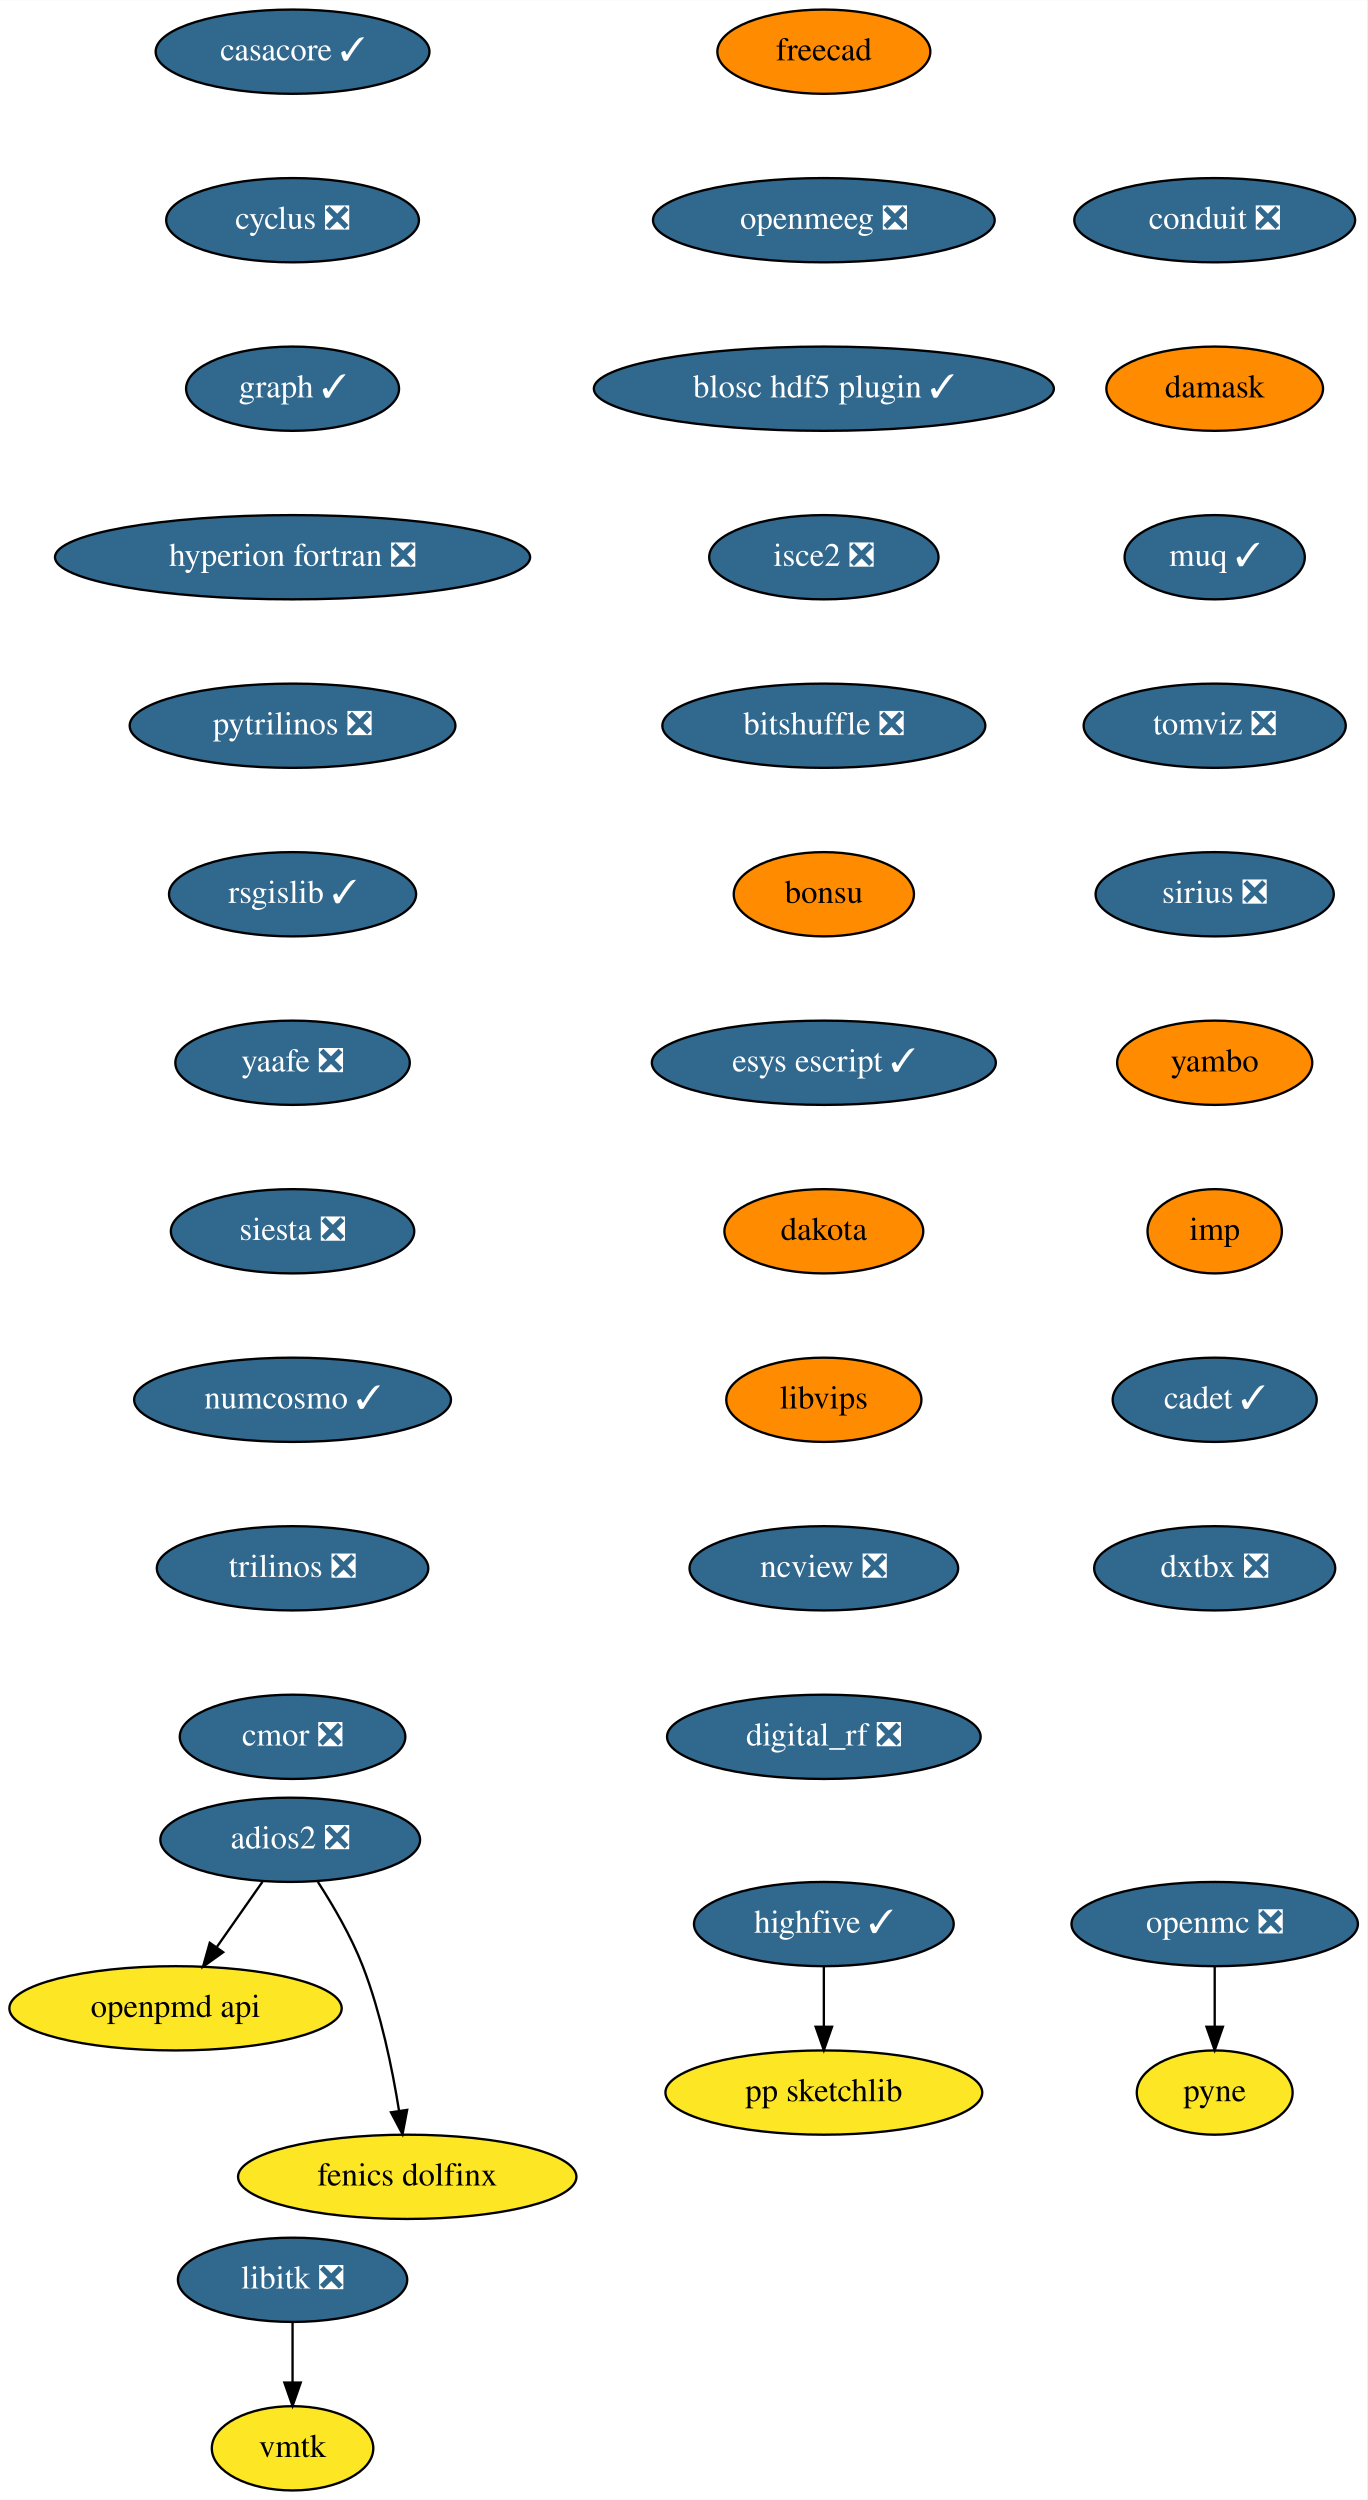
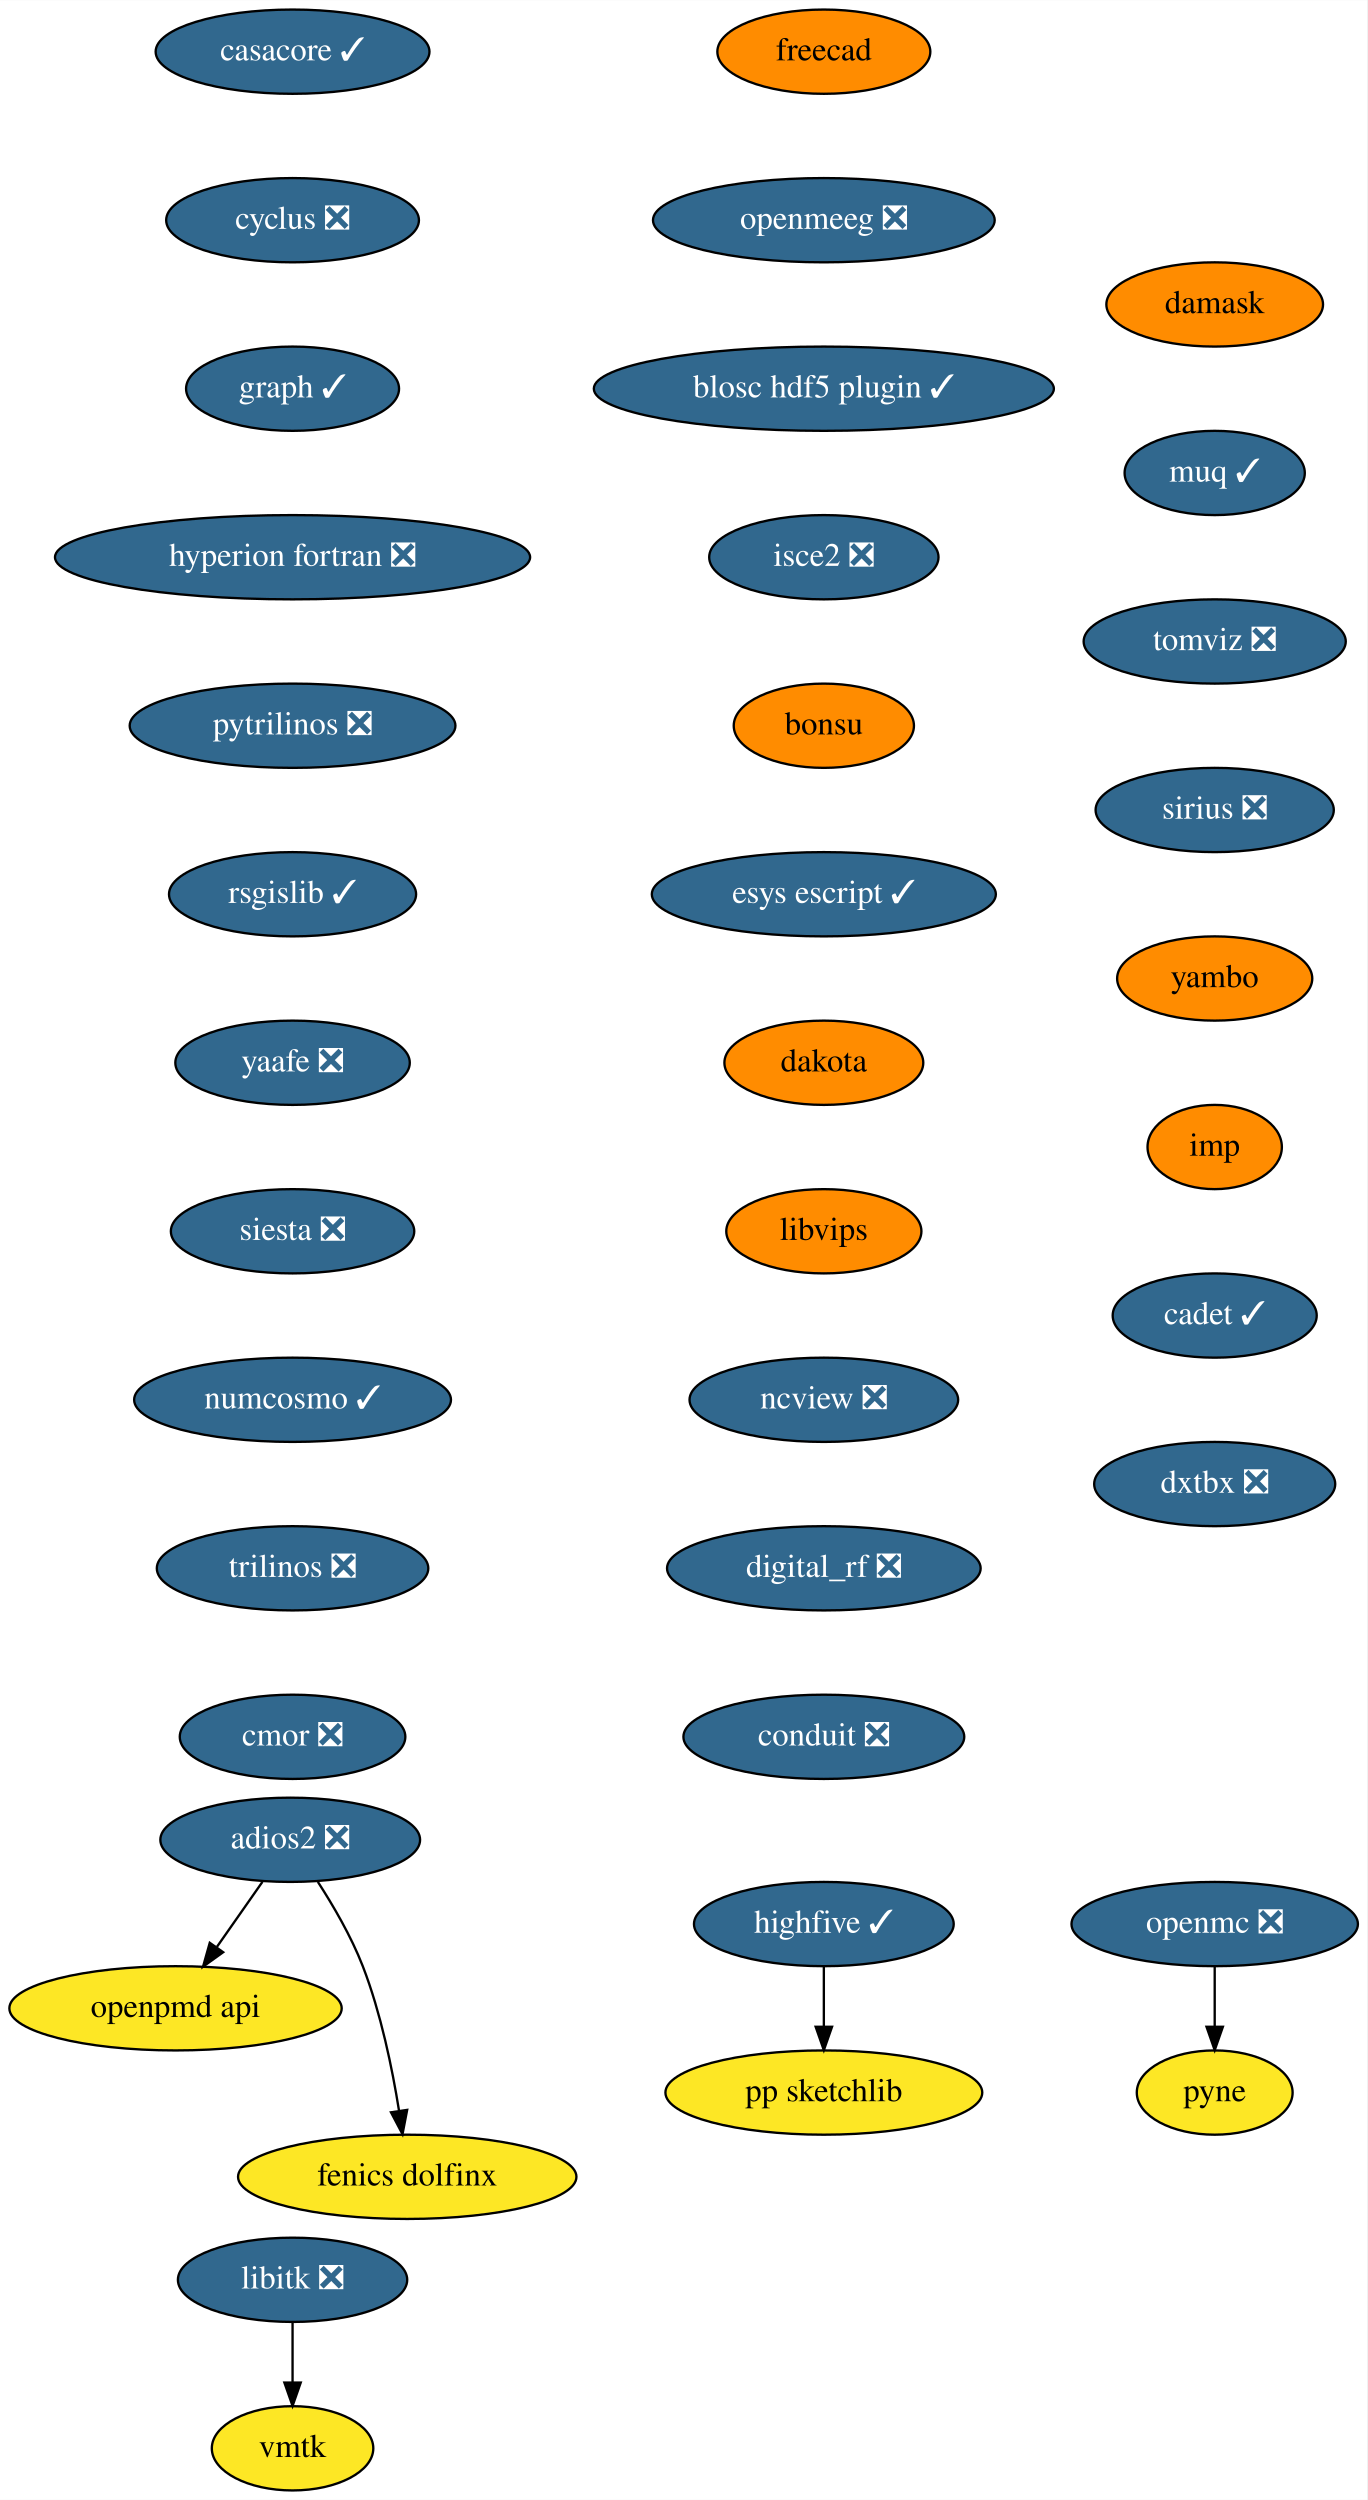
<svg xmlns="http://www.w3.org/2000/svg" xmlns:xlink="http://www.w3.org/1999/xlink" width="584pt" height="1068pt" viewBox="0.00 0.00 584.09 1068.00">
  <g id="graph0" class="graph" transform="scale(1 1) rotate(0) translate(4 1064)">
    <polygon fill="white" stroke="transparent" points="-4,4 -4,-1064 580.09,-1064 580.09,4 -4,4" />
    <g id="node1" class="node">
      <g id="a_node1">
        <a xlink:href="https://github.com/conda-forge/casacore-feedstock/pull/67" xlink:title="casacore ✓">
          <ellipse fill="#31688e" stroke="black" cx="121" cy="-1042" rx="58.5" ry="18" />
          <text text-anchor="middle" x="121" y="-1038.3" font-family="Times,serif" font-size="14.00" fill="white">casacore ✓</text>
        </a>
      </g>
    </g>
    <g id="node2" class="node">
      <g id="a_node2">
        <a xlink:href="https://github.com/conda-forge/cyclus-feedstock/pull/65" xlink:title="cyclus ❎">
          <ellipse fill="#31688e" stroke="black" cx="121" cy="-970" rx="54" ry="18" />
          <text text-anchor="middle" x="121" y="-966.3" font-family="Times,serif" font-size="14.00" fill="white">cyclus ❎</text>
        </a>
      </g>
    </g>
    <g id="node3" class="node">
      <g id="a_node3">
        <a xlink:href="https://github.com/conda-forge/graph-feedstock/pull/7" xlink:title="graph ✓">
          <ellipse fill="#31688e" stroke="black" cx="121" cy="-898" rx="45.5" ry="18" />
          <text text-anchor="middle" x="121" y="-894.3" font-family="Times,serif" font-size="14.00" fill="white">graph ✓</text>
        </a>
      </g>
    </g>
    <g id="node4" class="node">
      <g id="a_node4">
        <a xlink:href="https://github.com/conda-forge/hyperion-fortran-feedstock/pull/23" xlink:title="hyperion fortran ❎">
          <ellipse fill="#31688e" stroke="black" cx="121" cy="-826" rx="101.5" ry="18" />
          <text text-anchor="middle" x="121" y="-822.3" font-family="Times,serif" font-size="14.00" fill="white">hyperion fortran ❎</text>
        </a>
      </g>
    </g>
    <g id="node5" class="node">
      <g id="a_node5">
        <a xlink:href="https://github.com/conda-forge/pytrilinos-feedstock/pull/44" xlink:title="pytrilinos ❎">
          <ellipse fill="#31688e" stroke="black" cx="121" cy="-754" rx="69.59" ry="18" />
          <text text-anchor="middle" x="121" y="-750.3" font-family="Times,serif" font-size="14.00" fill="white">pytrilinos ❎</text>
        </a>
      </g>
    </g>
    <g id="node10" class="node">
      <g id="a_node10">
        <a xlink:href="https://github.com/conda-forge/rsgislib-feedstock/pull/58" xlink:title="rsgislib ✓">
          <ellipse fill="#31688e" stroke="black" cx="121" cy="-682" rx="52.79" ry="18" />
          <text text-anchor="middle" x="121" y="-678.3" font-family="Times,serif" font-size="14.00" fill="white">rsgislib ✓</text>
        </a>
      </g>
    </g>
    <g id="node6" class="node">
      <g id="a_node6">
        <a xlink:href="https://github.com/conda-forge/libitk-feedstock/pull/70" xlink:title="libitk ❎">
          <ellipse fill="#31688e" stroke="black" cx="121" cy="-90" rx="48.99" ry="18" />
          <text text-anchor="middle" x="121" y="-86.3" font-family="Times,serif" font-size="14.00" fill="white">libitk ❎</text>
        </a>
      </g>
    </g>
    <g id="node7" class="node">
      <g id="a_node7">
        <a xlink:href="https://github.com/conda-forge/vmtk-feedstock" xlink:title="vmtk">
          <ellipse fill="#fde725" stroke="black" cx="121" cy="-18" rx="34.5" ry="18" />
          <text text-anchor="middle" x="121" y="-14.3" font-family="Times,serif" font-size="14.00">vmtk</text>
        </a>
      </g>
    </g>
    <g id="edge5" class="edge">
      <path fill="none" stroke="black" d="M121,-71.7C121,-63.98 121,-54.71 121,-46.11" />
      <polygon fill="black" stroke="black" points="124.5,-46.1 121,-36.1 117.5,-46.1 124.5,-46.1" />
    </g>
    <g id="node8" class="node">
      <g id="a_node8">
        <a xlink:href="https://github.com/conda-forge/openmc-feedstock/pull/55" xlink:title="openmc ❎">
          <ellipse fill="#31688e" stroke="black" cx="515" cy="-242" rx="61.19" ry="18" />
          <text text-anchor="middle" x="515" y="-238.3" font-family="Times,serif" font-size="14.00" fill="white">openmc ❎</text>
        </a>
      </g>
    </g>
    <g id="node9" class="node">
      <g id="a_node9">
        <a xlink:href="https://github.com/conda-forge/pyne-feedstock" xlink:title="pyne">
          <ellipse fill="#fde725" stroke="black" cx="515" cy="-170" rx="33.29" ry="18" />
          <text text-anchor="middle" x="515" y="-166.3" font-family="Times,serif" font-size="14.00">pyne</text>
        </a>
      </g>
    </g>
    <g id="edge6" class="edge">
      <path fill="none" stroke="black" d="M515,-223.7C515,-215.98 515,-206.71 515,-198.11" />
      <polygon fill="black" stroke="black" points="518.5,-198.1 515,-188.1 511.5,-198.1 518.5,-198.1" />
    </g>
    <g id="node11" class="node">
      <g id="a_node11">
        <a xlink:href="https://github.com/conda-forge/yaafe-feedstock/pull/17" xlink:title="yaafe ❎">
          <ellipse fill="#31688e" stroke="black" cx="121" cy="-610" rx="50.09" ry="18" />
          <text text-anchor="middle" x="121" y="-606.3" font-family="Times,serif" font-size="14.00" fill="white">yaafe ❎</text>
        </a>
      </g>
    </g>
    <g id="node12" class="node">
      <g id="a_node12">
        <a xlink:href="https://github.com/conda-forge/siesta-feedstock/pull/31" xlink:title="siesta ❎">
          <ellipse fill="#31688e" stroke="black" cx="121" cy="-538" rx="52" ry="18" />
          <text text-anchor="middle" x="121" y="-534.3" font-family="Times,serif" font-size="14.00" fill="white">siesta ❎</text>
        </a>
      </g>
    </g>
    <g id="node13" class="node">
      <g id="a_node13">
        <a xlink:href="https://github.com/conda-forge/numcosmo-feedstock/pull/28" xlink:title="numcosmo ✓">
          <ellipse fill="#31688e" stroke="black" cx="121" cy="-466" rx="67.69" ry="18" />
          <text text-anchor="middle" x="121" y="-462.3" font-family="Times,serif" font-size="14.00" fill="white">numcosmo ✓</text>
        </a>
      </g>
    </g>
    <g id="node14" class="node">
      <g id="a_node14">
        <a xlink:href="https://github.com/conda-forge/trilinos-feedstock/pull/40" xlink:title="trilinos ❎">
          <ellipse fill="#31688e" stroke="black" cx="121" cy="-394" rx="58" ry="18" />
          <text text-anchor="middle" x="121" y="-390.3" font-family="Times,serif" font-size="14.00" fill="white">trilinos ❎</text>
        </a>
      </g>
    </g>
    <g id="node15" class="node">
      <g id="a_node15">
        <a xlink:href="https://github.com/conda-forge/cmor-feedstock/pull/46" xlink:title="cmor ❎">
          <ellipse fill="#31688e" stroke="black" cx="121" cy="-322" rx="48.19" ry="18" />
          <text text-anchor="middle" x="121" y="-318.3" font-family="Times,serif" font-size="14.00" fill="white">cmor ❎</text>
        </a>
      </g>
    </g>
    <g id="node16" class="node">
      <g id="a_node16">
        <a xlink:href="https://github.com/conda-forge/openpmd-api-feedstock" xlink:title="openpmd api">
          <ellipse fill="#fde725" stroke="black" cx="71" cy="-206" rx="71" ry="18" />
          <text text-anchor="middle" x="71" y="-202.3" font-family="Times,serif" font-size="14.00">openpmd api</text>
        </a>
      </g>
    </g>
    <g id="node17" class="node">
      <g id="a_node17">
        <a xlink:href="https://github.com/conda-forge/freecad-feedstock" xlink:title="freecad">
          <ellipse fill="#ff8c00" stroke="black" cx="348" cy="-1042" rx="45.5" ry="18" />
          <text text-anchor="middle" x="348" y="-1038.3" font-family="Times,serif" font-size="14.00">freecad</text>
        </a>
      </g>
    </g>
    <g id="node18" class="node">
      <g id="a_node18">
        <a xlink:href="https://github.com/conda-forge/openmeeg-feedstock/pull/28" xlink:title="openmeeg ❎">
          <ellipse fill="#31688e" stroke="black" cx="348" cy="-970" rx="73" ry="18" />
          <text text-anchor="middle" x="348" y="-966.3" font-family="Times,serif" font-size="14.00" fill="white">openmeeg ❎</text>
        </a>
      </g>
    </g>
    <g id="node19" class="node">
      <g id="a_node19">
        <a xlink:href="https://github.com/conda-forge/blosc-hdf5-plugin-feedstock/pull/7" xlink:title="blosc hdf5 plugin ✓">
          <ellipse fill="#31688e" stroke="black" cx="348" cy="-898" rx="98.28" ry="18" />
          <text text-anchor="middle" x="348" y="-894.3" font-family="Times,serif" font-size="14.00" fill="white">blosc hdf5 plugin ✓</text>
        </a>
      </g>
    </g>
    <g id="node22" class="node">
      <g id="a_node22">
        <a xlink:href="https://github.com/conda-forge/isce2-feedstock/pull/53" xlink:title="isce2 ❎">
          <ellipse fill="#31688e" stroke="black" cx="348" cy="-826" rx="48.99" ry="18" />
          <text text-anchor="middle" x="348" y="-822.3" font-family="Times,serif" font-size="14.00" fill="white">isce2 ❎</text>
        </a>
      </g>
    </g>
    <g id="node20" class="node">
      <g id="a_node20">
        <a xlink:href="https://github.com/conda-forge/highfive-feedstock/pull/29" xlink:title="highfive ✓">
          <ellipse fill="#31688e" stroke="black" cx="348" cy="-242" rx="55.49" ry="18" />
          <text text-anchor="middle" x="348" y="-238.3" font-family="Times,serif" font-size="14.00" fill="white">highfive ✓</text>
        </a>
      </g>
    </g>
    <g id="node21" class="node">
      <g id="a_node21">
        <a xlink:href="https://github.com/conda-forge/pp-sketchlib-feedstock" xlink:title="pp sketchlib">
          <ellipse fill="#fde725" stroke="black" cx="348" cy="-170" rx="67.69" ry="18" />
          <text text-anchor="middle" x="348" y="-166.3" font-family="Times,serif" font-size="14.00">pp sketchlib</text>
        </a>
      </g>
    </g>
    <g id="edge15" class="edge">
      <path fill="none" stroke="black" d="M348,-223.7C348,-215.98 348,-206.71 348,-198.11" />
      <polygon fill="black" stroke="black" points="351.5,-198.1 348,-188.1 344.5,-198.1 351.5,-198.1" />
    </g>
    <g id="node23" class="node">
      <g id="a_node23">
-         <a xlink:href="https://github.com/conda-forge/bitshuffle-feedstock/pull/30" xlink:title="bitshuffle ❎">
-           <ellipse fill="#31688e" stroke="black" cx="348" cy="-754" rx="69" ry="18" />
-           <text text-anchor="middle" x="348" y="-750.3" font-family="Times,serif" font-size="14.00" fill="white">bitshuffle ❎</text>
+         <a xlink:href="https://github.com/conda-forge/bonsu-feedstock" xlink:title="bonsu">
+           <ellipse fill="#ff8c00" stroke="black" cx="348" cy="-754" rx="38.5" ry="18" />
+           <text text-anchor="middle" x="348" y="-750.3" font-family="Times,serif" font-size="14.00">bonsu</text>
+         </a>
+       </g>
+     </g>
+     <g id="node26" class="node">
+       <g id="a_node26">
+         <a xlink:href="https://github.com/conda-forge/esys-escript-feedstock/pull/54" xlink:title="esys escript ✓">
+           <ellipse fill="#31688e" stroke="black" cx="348" cy="-682" rx="73.5" ry="18" />
+           <text text-anchor="middle" x="348" y="-678.3" font-family="Times,serif" font-size="14.00" fill="white">esys escript ✓</text>
        </a>
      </g>
    </g>
    <g id="node24" class="node">
      <g id="a_node24">
-         <a xlink:href="https://github.com/conda-forge/bonsu-feedstock" xlink:title="bonsu">
-           <ellipse fill="#ff8c00" stroke="black" cx="348" cy="-682" rx="38.5" ry="18" />
-           <text text-anchor="middle" x="348" y="-678.3" font-family="Times,serif" font-size="14.00">bonsu</text>
-         </a>
-       </g>
-     </g>
-     <g id="node27" class="node">
-       <g id="a_node27">
-         <a xlink:href="https://github.com/conda-forge/esys-escript-feedstock/pull/54" xlink:title="esys escript ✓">
-           <ellipse fill="#31688e" stroke="black" cx="348" cy="-610" rx="73.5" ry="18" />
-           <text text-anchor="middle" x="348" y="-606.3" font-family="Times,serif" font-size="14.00" fill="white">esys escript ✓</text>
-         </a>
-       </g>
-     </g>
-     <g id="node25" class="node">
-       <g id="a_node25">
        <a xlink:href="https://github.com/conda-forge/adios2-feedstock/pull/59" xlink:title="adios2 ❎">
          <ellipse fill="#31688e" stroke="black" cx="120" cy="-278" rx="55.49" ry="18" />
          <text text-anchor="middle" x="120" y="-274.3" font-family="Times,serif" font-size="14.00" fill="white">adios2 ❎</text>
        </a>
      </g>
    </g>
-     <g id="edge19" class="edge">
+     <g id="edge18" class="edge">
      <path fill="none" stroke="black" d="M108.14,-260.05C102.3,-251.71 95.14,-241.49 88.68,-232.25" />
      <polygon fill="black" stroke="black" points="91.35,-229.97 82.75,-223.79 85.62,-233.99 91.35,-229.97" />
    </g>
-     <g id="node26" class="node">
-       <g id="a_node26">
+     <g id="node25" class="node">
+       <g id="a_node25">
        <a xlink:href="https://github.com/conda-forge/fenics-dolfinx-feedstock" xlink:title="fenics dolfinx">
          <ellipse fill="#fde725" stroke="black" cx="170" cy="-134" rx="72.29" ry="18" />
          <text text-anchor="middle" x="170" y="-130.3" font-family="Times,serif" font-size="14.00">fenics dolfinx</text>
        </a>
      </g>
    </g>
-     <g id="edge20" class="edge">
+     <g id="edge19" class="edge">
      <path fill="none" stroke="black" d="M131.8,-260.04C138.32,-249.97 146.07,-236.72 151,-224 158.74,-204.02 163.62,-180.23 166.48,-162.28" />
      <polygon fill="black" stroke="black" points="169.97,-162.6 167.98,-152.2 163.05,-161.57 169.97,-162.6" />
    </g>
+     <g id="node27" class="node">
+       <g id="a_node27">
+         <a xlink:href="https://github.com/conda-forge/dakota-feedstock" xlink:title="dakota">
+           <ellipse fill="#ff8c00" stroke="black" cx="348" cy="-610" rx="42.49" ry="18" />
+           <text text-anchor="middle" x="348" y="-606.3" font-family="Times,serif" font-size="14.00">dakota</text>
+         </a>
+       </g>
+     </g>
    <g id="node28" class="node">
      <g id="a_node28">
-         <a xlink:href="https://github.com/conda-forge/dakota-feedstock" xlink:title="dakota">
-           <ellipse fill="#ff8c00" stroke="black" cx="348" cy="-538" rx="42.49" ry="18" />
-           <text text-anchor="middle" x="348" y="-534.3" font-family="Times,serif" font-size="14.00">dakota</text>
+         <a xlink:href="https://github.com/conda-forge/libvips-feedstock" xlink:title="libvips">
+           <ellipse fill="#ff8c00" stroke="black" cx="348" cy="-538" rx="41.69" ry="18" />
+           <text text-anchor="middle" x="348" y="-534.3" font-family="Times,serif" font-size="14.00">libvips</text>
        </a>
      </g>
    </g>
    <g id="node29" class="node">
      <g id="a_node29">
-         <a xlink:href="https://github.com/conda-forge/libvips-feedstock" xlink:title="libvips">
-           <ellipse fill="#ff8c00" stroke="black" cx="348" cy="-466" rx="41.69" ry="18" />
-           <text text-anchor="middle" x="348" y="-462.3" font-family="Times,serif" font-size="14.00">libvips</text>
+         <a xlink:href="https://github.com/conda-forge/ncview-feedstock/pull/14" xlink:title="ncview ❎">
+           <ellipse fill="#31688e" stroke="black" cx="348" cy="-466" rx="57.39" ry="18" />
+           <text text-anchor="middle" x="348" y="-462.3" font-family="Times,serif" font-size="14.00" fill="white">ncview ❎</text>
        </a>
      </g>
    </g>
    <g id="node30" class="node">
      <g id="a_node30">
-         <a xlink:href="https://github.com/conda-forge/ncview-feedstock/pull/14" xlink:title="ncview ❎">
-           <ellipse fill="#31688e" stroke="black" cx="348" cy="-394" rx="57.39" ry="18" />
-           <text text-anchor="middle" x="348" y="-390.3" font-family="Times,serif" font-size="14.00" fill="white">ncview ❎</text>
+         <a xlink:href="https://github.com/conda-forge/digital_rf-feedstock/pull/22" xlink:title="digital_rf ❎">
+           <ellipse fill="#31688e" stroke="black" cx="348" cy="-394" rx="67" ry="18" />
+           <text text-anchor="middle" x="348" y="-390.3" font-family="Times,serif" font-size="14.00" fill="white">digital_rf ❎</text>
        </a>
      </g>
    </g>
    <g id="node31" class="node">
      <g id="a_node31">
-         <a xlink:href="https://github.com/conda-forge/digital_rf-feedstock/pull/22" xlink:title="digital_rf ❎">
-           <ellipse fill="#31688e" stroke="black" cx="348" cy="-322" rx="67" ry="18" />
-           <text text-anchor="middle" x="348" y="-318.3" font-family="Times,serif" font-size="14.00" fill="white">digital_rf ❎</text>
+         <a xlink:href="https://github.com/conda-forge/conduit-feedstock/pull/27" xlink:title="conduit ❎">
+           <ellipse fill="#31688e" stroke="black" cx="348" cy="-322" rx="60" ry="18" />
+           <text text-anchor="middle" x="348" y="-318.3" font-family="Times,serif" font-size="14.00" fill="white">conduit ❎</text>
        </a>
      </g>
    </g>
    <g id="node32" class="node">
      <g id="a_node32">
-         <a xlink:href="https://github.com/conda-forge/conduit-feedstock/pull/27" xlink:title="conduit ❎">
-           <ellipse fill="#31688e" stroke="black" cx="515" cy="-970" rx="60" ry="18" />
-           <text text-anchor="middle" x="515" y="-966.3" font-family="Times,serif" font-size="14.00" fill="white">conduit ❎</text>
+         <a xlink:href="https://github.com/conda-forge/damask-feedstock" xlink:title="damask">
+           <ellipse fill="#ff8c00" stroke="black" cx="515" cy="-934" rx="46.29" ry="18" />
+           <text text-anchor="middle" x="515" y="-930.3" font-family="Times,serif" font-size="14.00">damask</text>
        </a>
      </g>
    </g>
    <g id="node33" class="node">
      <g id="a_node33">
-         <a xlink:href="https://github.com/conda-forge/damask-feedstock" xlink:title="damask">
-           <ellipse fill="#ff8c00" stroke="black" cx="515" cy="-898" rx="46.29" ry="18" />
-           <text text-anchor="middle" x="515" y="-894.3" font-family="Times,serif" font-size="14.00">damask</text>
+         <a xlink:href="https://github.com/conda-forge/muq-feedstock/pull/25" xlink:title="muq ✓">
+           <ellipse fill="#31688e" stroke="black" cx="515" cy="-862" rx="38.5" ry="18" />
+           <text text-anchor="middle" x="515" y="-858.3" font-family="Times,serif" font-size="14.00" fill="white">muq ✓</text>
        </a>
      </g>
    </g>
    <g id="node34" class="node">
      <g id="a_node34">
-         <a xlink:href="https://github.com/conda-forge/muq-feedstock/pull/25" xlink:title="muq ✓">
-           <ellipse fill="#31688e" stroke="black" cx="515" cy="-826" rx="38.5" ry="18" />
-           <text text-anchor="middle" x="515" y="-822.3" font-family="Times,serif" font-size="14.00" fill="white">muq ✓</text>
+         <a xlink:href="https://github.com/conda-forge/tomviz-feedstock/pull/44" xlink:title="tomviz ❎">
+           <ellipse fill="#31688e" stroke="black" cx="515" cy="-790" rx="56" ry="18" />
+           <text text-anchor="middle" x="515" y="-786.3" font-family="Times,serif" font-size="14.00" fill="white">tomviz ❎</text>
        </a>
      </g>
    </g>
    <g id="node35" class="node">
      <g id="a_node35">
-         <a xlink:href="https://github.com/conda-forge/tomviz-feedstock/pull/44" xlink:title="tomviz ❎">
-           <ellipse fill="#31688e" stroke="black" cx="515" cy="-754" rx="56" ry="18" />
-           <text text-anchor="middle" x="515" y="-750.3" font-family="Times,serif" font-size="14.00" fill="white">tomviz ❎</text>
+         <a xlink:href="https://github.com/conda-forge/sirius-feedstock/pull/14" xlink:title="sirius ❎">
+           <ellipse fill="#31688e" stroke="black" cx="515" cy="-718" rx="50.89" ry="18" />
+           <text text-anchor="middle" x="515" y="-714.3" font-family="Times,serif" font-size="14.00" fill="white">sirius ❎</text>
        </a>
      </g>
    </g>
    <g id="node36" class="node">
      <g id="a_node36">
-         <a xlink:href="https://github.com/conda-forge/sirius-feedstock/pull/14" xlink:title="sirius ❎">
-           <ellipse fill="#31688e" stroke="black" cx="515" cy="-682" rx="50.89" ry="18" />
-           <text text-anchor="middle" x="515" y="-678.3" font-family="Times,serif" font-size="14.00" fill="white">sirius ❎</text>
+         <a xlink:href="https://github.com/conda-forge/yambo-feedstock" xlink:title="yambo">
+           <ellipse fill="#ff8c00" stroke="black" cx="515" cy="-646" rx="41.69" ry="18" />
+           <text text-anchor="middle" x="515" y="-642.3" font-family="Times,serif" font-size="14.00">yambo</text>
        </a>
      </g>
    </g>
    <g id="node37" class="node">
      <g id="a_node37">
-         <a xlink:href="https://github.com/conda-forge/yambo-feedstock" xlink:title="yambo">
-           <ellipse fill="#ff8c00" stroke="black" cx="515" cy="-610" rx="41.69" ry="18" />
-           <text text-anchor="middle" x="515" y="-606.3" font-family="Times,serif" font-size="14.00">yambo</text>
+         <a xlink:href="https://github.com/conda-forge/imp-feedstock" xlink:title="imp">
+           <ellipse fill="#ff8c00" stroke="black" cx="515" cy="-574" rx="28.7" ry="18" />
+           <text text-anchor="middle" x="515" y="-570.3" font-family="Times,serif" font-size="14.00">imp</text>
        </a>
      </g>
    </g>
    <g id="node38" class="node">
      <g id="a_node38">
-         <a xlink:href="https://github.com/conda-forge/imp-feedstock" xlink:title="imp">
-           <ellipse fill="#ff8c00" stroke="black" cx="515" cy="-538" rx="28.7" ry="18" />
-           <text text-anchor="middle" x="515" y="-534.3" font-family="Times,serif" font-size="14.00">imp</text>
+         <a xlink:href="https://github.com/conda-forge/cadet-feedstock/pull/6" xlink:title="cadet ✓">
+           <ellipse fill="#31688e" stroke="black" cx="515" cy="-502" rx="43.59" ry="18" />
+           <text text-anchor="middle" x="515" y="-498.3" font-family="Times,serif" font-size="14.00" fill="white">cadet ✓</text>
        </a>
      </g>
    </g>
    <g id="node39" class="node">
      <g id="a_node39">
-         <a xlink:href="https://github.com/conda-forge/cadet-feedstock/pull/6" xlink:title="cadet ✓">
-           <ellipse fill="#31688e" stroke="black" cx="515" cy="-466" rx="43.59" ry="18" />
-           <text text-anchor="middle" x="515" y="-462.3" font-family="Times,serif" font-size="14.00" fill="white">cadet ✓</text>
-         </a>
-       </g>
-     </g>
-     <g id="node40" class="node">
-       <g id="a_node40">
        <a xlink:href="https://github.com/conda-forge/dxtbx-feedstock/pull/20" xlink:title="dxtbx ❎">
-           <ellipse fill="#31688e" stroke="black" cx="515" cy="-394" rx="51.5" ry="18" />
-           <text text-anchor="middle" x="515" y="-390.3" font-family="Times,serif" font-size="14.00" fill="white">dxtbx ❎</text>
+           <ellipse fill="#31688e" stroke="black" cx="515" cy="-430" rx="51.5" ry="18" />
+           <text text-anchor="middle" x="515" y="-426.3" font-family="Times,serif" font-size="14.00" fill="white">dxtbx ❎</text>
        </a>
      </g>
    </g>
  </g>
</svg>
